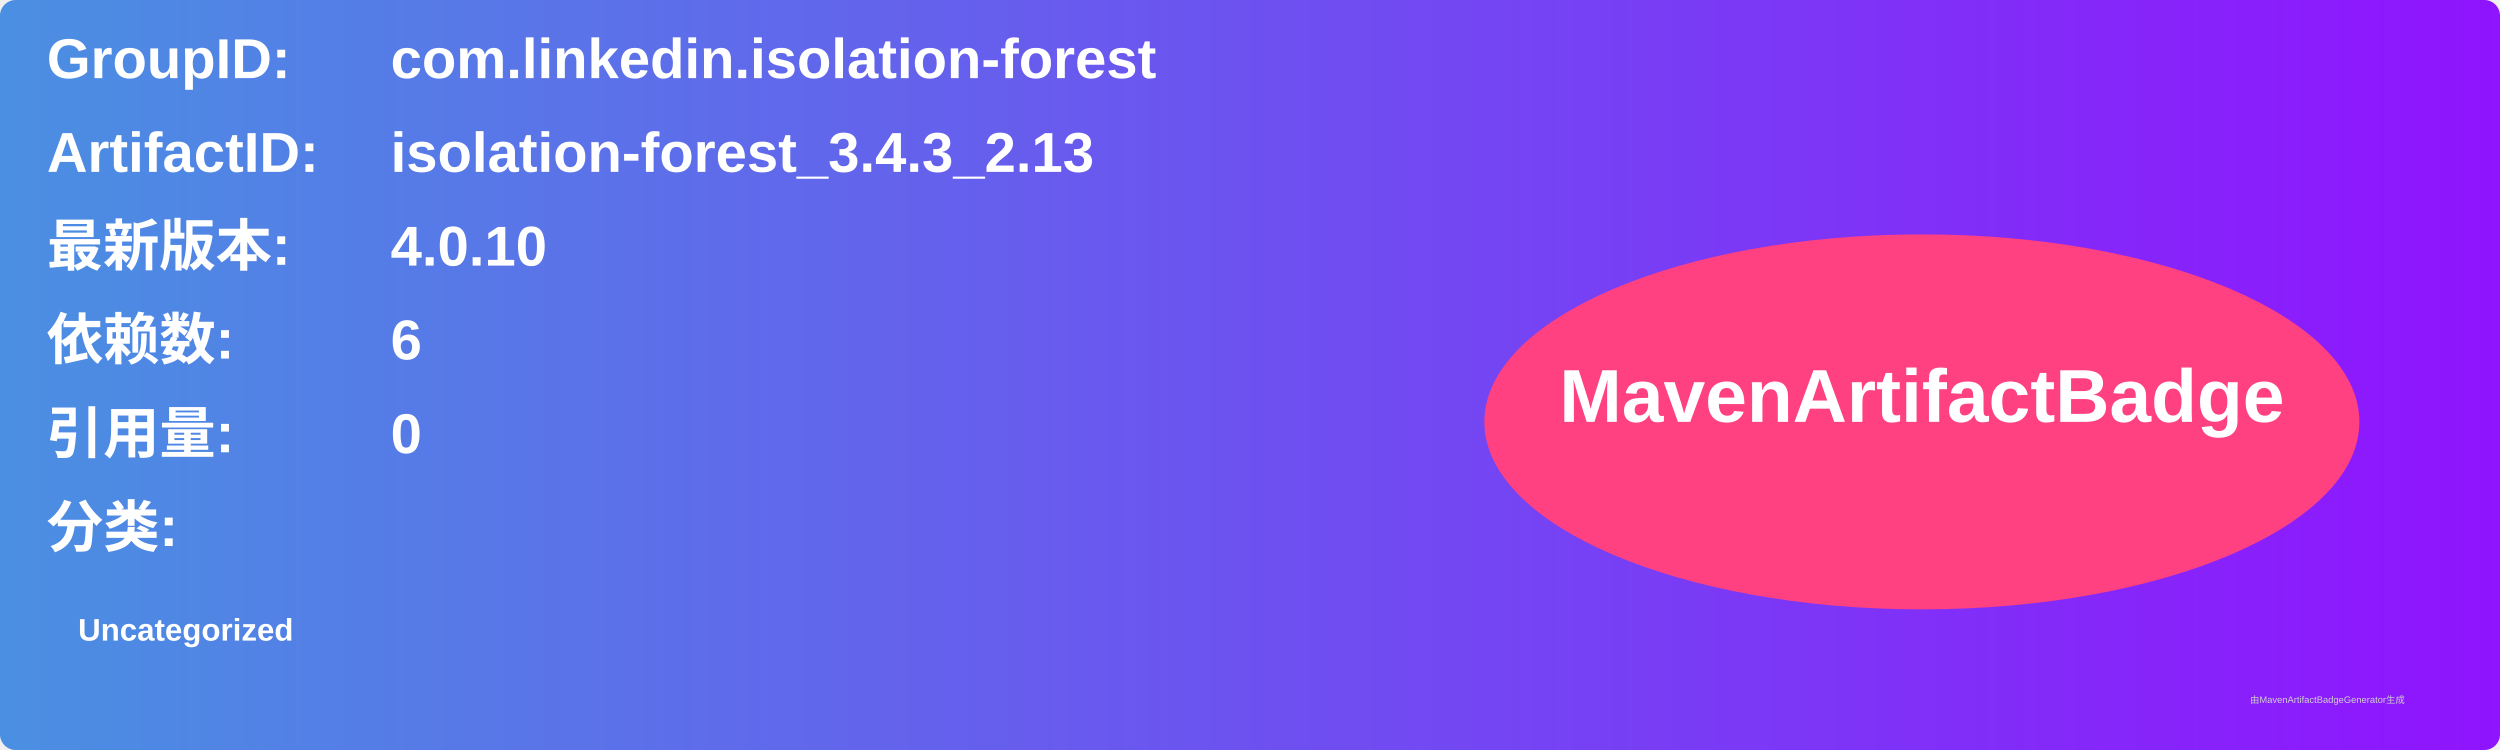
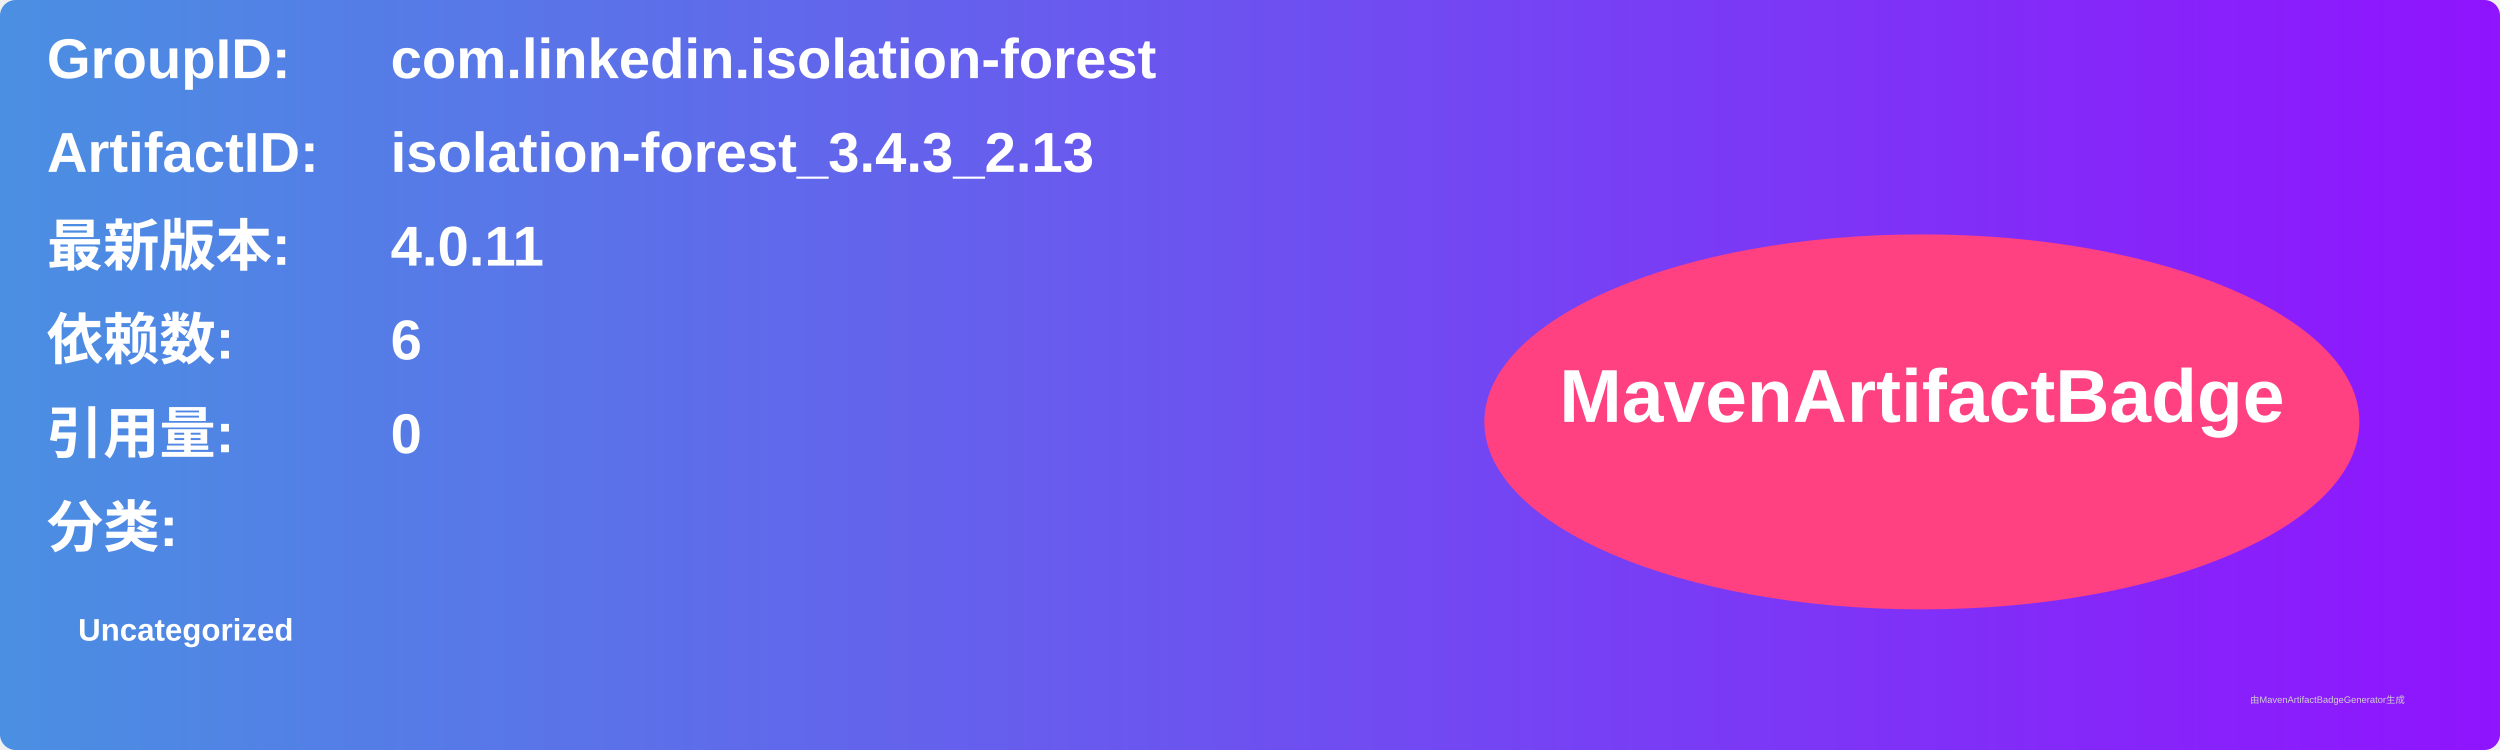
<svg xmlns="http://www.w3.org/2000/svg" width="800" height="240" viewBox="0 0 800 240">
  <linearGradient id="grad" x1="0%" y1="0%" x2="100%" y2="0%">
    <stop offset="0%" stop-color="#4a90e2" />
    <stop offset="100%" stop-color="#9013fe" />
  </linearGradient>
  <rect width="100%" height="100%" rx="5" ry="5" fill="url(#grad)" />
  <g transform="translate(15, 15)">
    <text x="0" y="10" font-family="Arial" font-size="18" fill="white" font-weight="bold" width="260">GroupID:</text>
    <text x="110" y="10" font-family="Arial" font-size="18" fill="white" font-weight="bold" width="460">com.linkedin.isolation-forest</text>
    <text x="0" y="40" font-family="Arial" font-size="18" fill="white" font-weight="bold" width="260">ArtifactID:</text>
    <text x="110" y="40" font-family="Arial" font-size="18" fill="white" font-weight="bold" width="460">isolation-forest_3.4.3_2.13</text>
    <text x="0" y="70" font-family="Arial" font-size="18" fill="white" font-weight="bold">最新版本:</text>
    <text x="110" y="70" font-family="Arial" font-size="18" fill="white" font-weight="bold">
-       <tspan font-weight="bold">4.0.10</tspan>
+       <tspan font-weight="bold">4.0.11</tspan>
    </text>
    <text x="0" y="100" font-family="Arial" font-size="18" fill="white" font-weight="bold">依赖数: </text>
    <text x="110" y="100" font-family="Arial" font-size="18" fill="white">
      <tspan font-weight="bold">6</tspan>
    </text>
    <text x="0" y="130" font-family="Arial" font-size="18" fill="white" font-weight="bold">引用量: </text>
    <text x="110" y="130" font-family="Arial" font-size="18" fill="white">
      <tspan font-weight="bold">0</tspan>
    </text>
    <text x="0" y="160" font-family="Arial" font-size="18" fill="white" font-weight="bold">分类:</text>
    <text x="10" y="190" font-family="Arial" font-size="10" fill="white">
      <tspan font-weight="bold">Uncategorized</tspan>
    </text>
    <ellipse cx="600" cy="120" rx="140" ry="60" fill="#ff4081" />
    <text x="600" y="120" text-anchor="middle" font-family="Arial" font-size="24" fill="white" font-weight="bold">MavenArtifactBadge</text>
  </g>
  <text x="720" y="225" font-family="Arial" font-size="3" fill="#d0d0d0">由MavenArtifactBadgeGenerator生成</text>
</svg>
